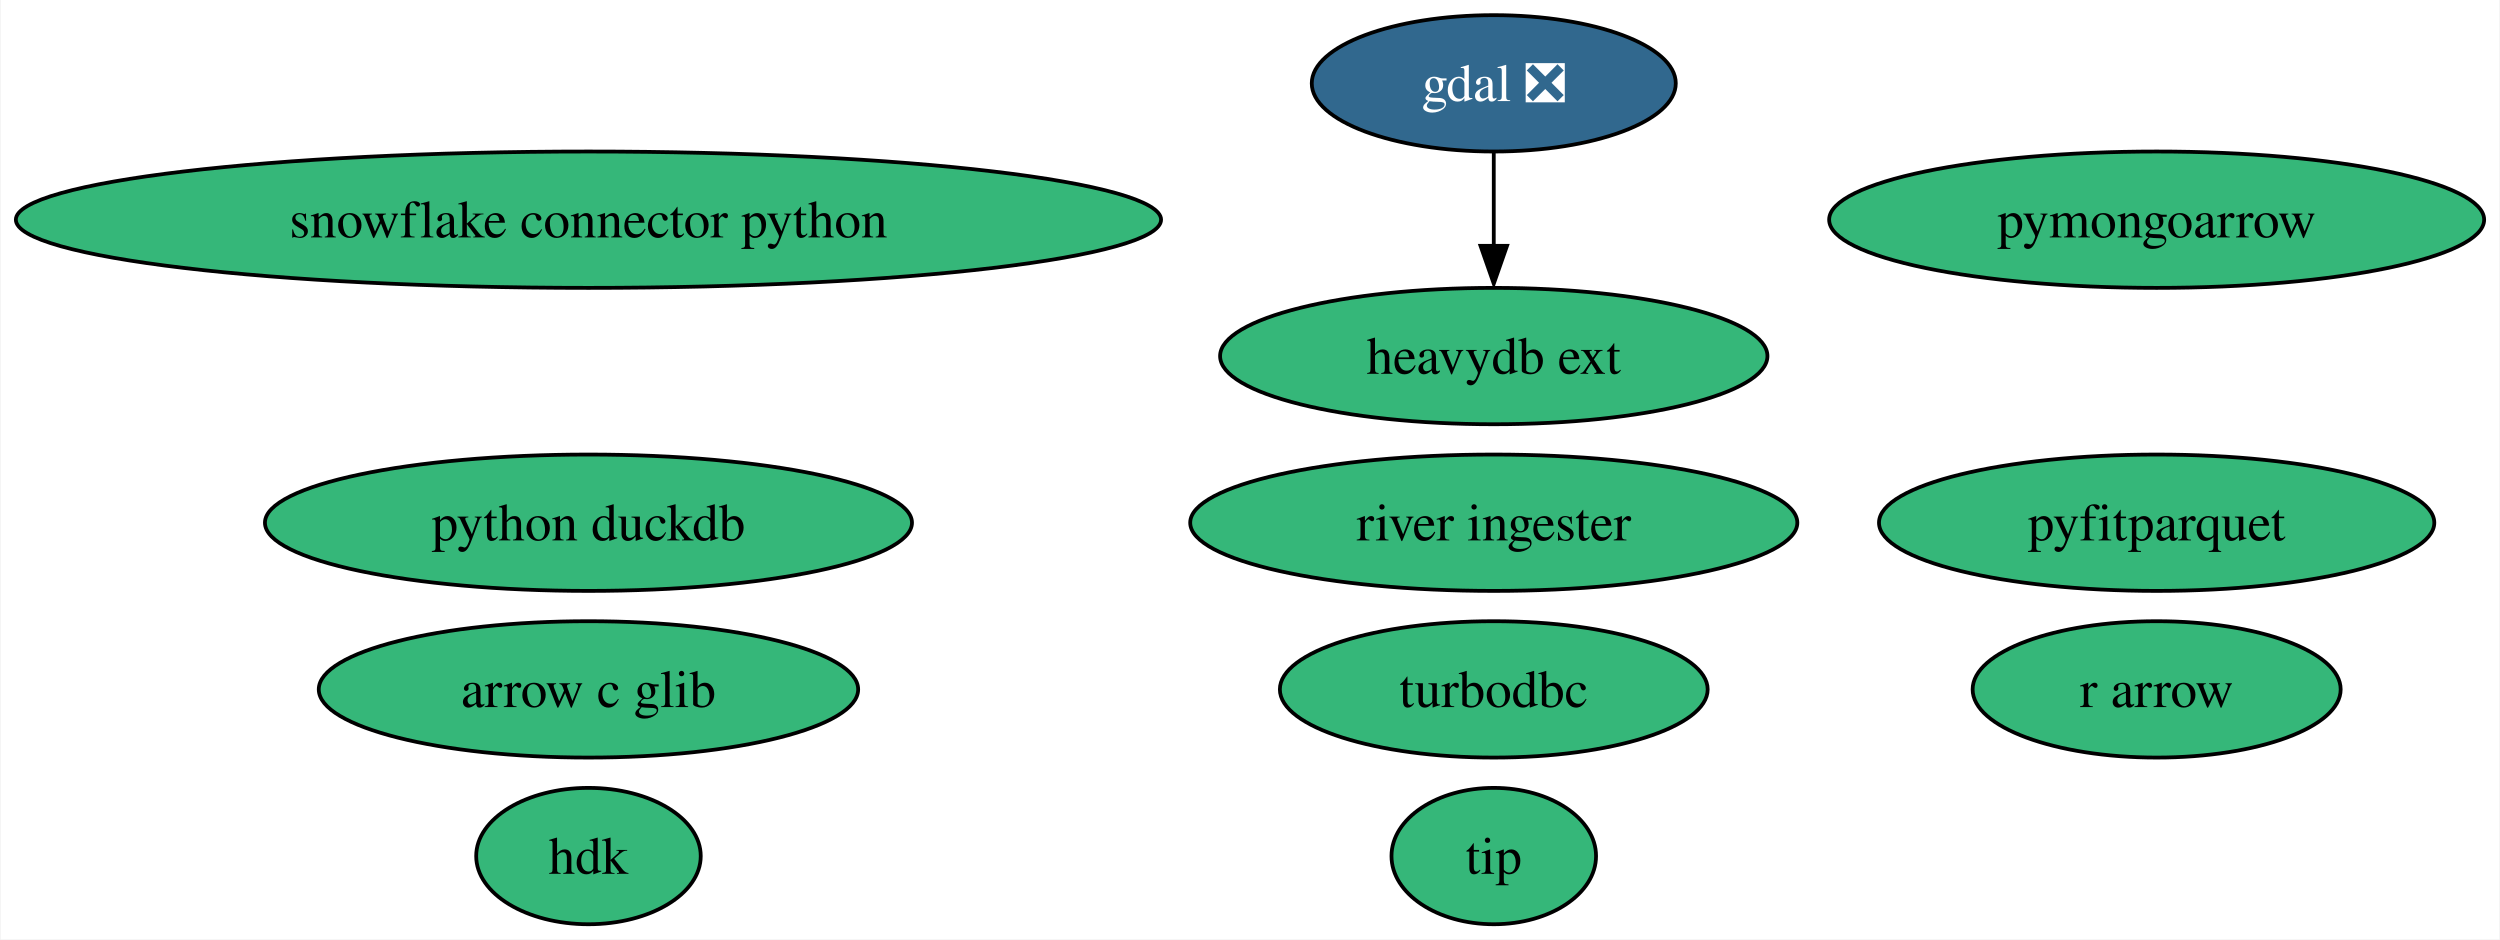
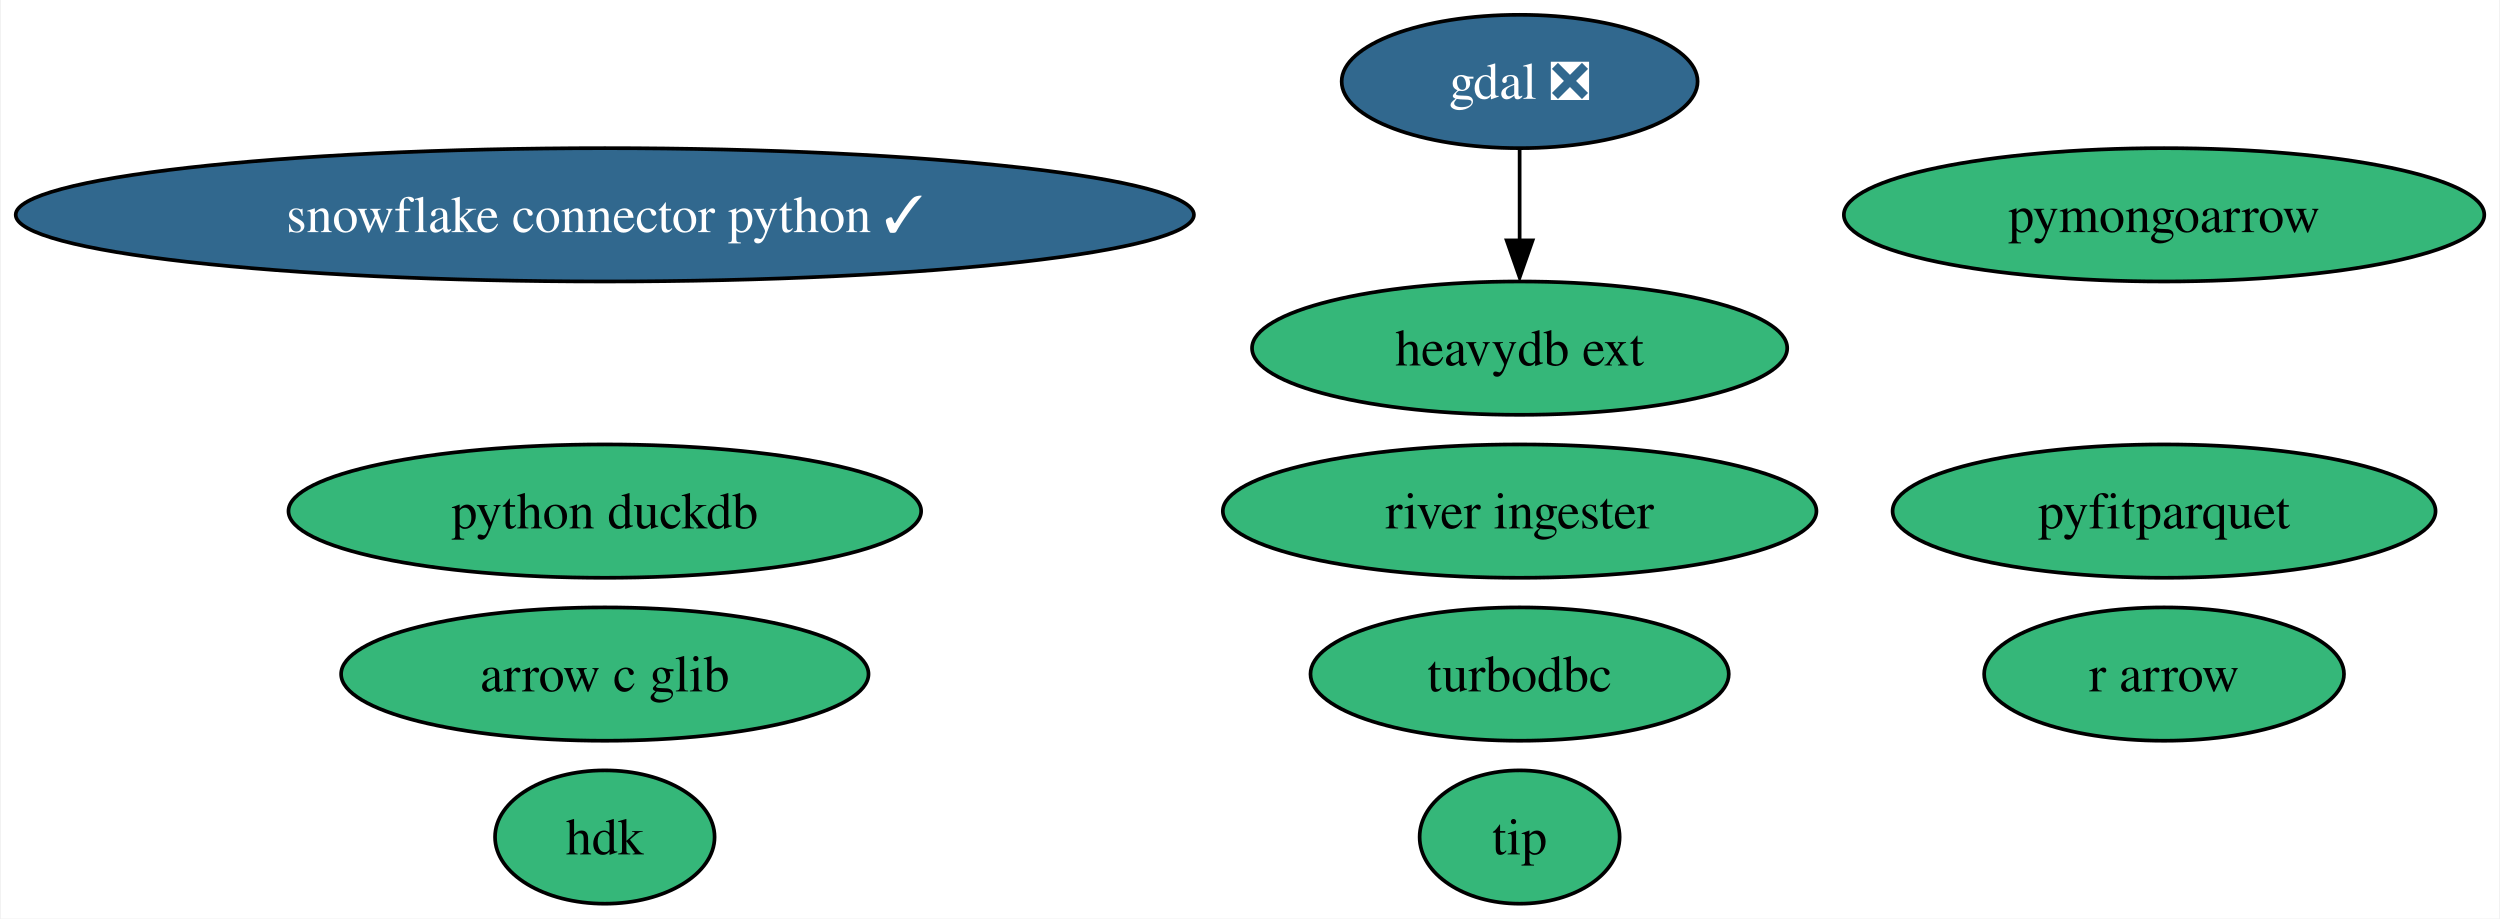
- <svg xmlns="http://www.w3.org/2000/svg" xmlns:xlink="http://www.w3.org/1999/xlink" width="660pt" height="248pt" viewBox="0.00 0.00 659.63 248.00">
+ <svg xmlns="http://www.w3.org/2000/svg" xmlns:xlink="http://www.w3.org/1999/xlink" width="675pt" height="248pt" viewBox="0.00 0.00 674.52 248.00">
  <g id="graph0" class="graph" transform="scale(1 1) rotate(0) translate(4 244)">
-     <polygon fill="white" stroke="none" points="-4,4 -4,-244 655.63,-244 655.63,4 -4,4" />
+     <polygon fill="white" stroke="none" points="-4,4 -4,-244 670.52,-244 670.52,4 -4,4" />
    <g id="node1" class="node">
      <g id="a_node1">
        <a xlink:href="https://github.com/conda-forge/gdal-feedstock/pull/762" xlink:title="gdal ❎">
-           <ellipse fill="#31688e" stroke="black" cx="390.17" cy="-222" rx="48.05" ry="18" />
-           <text text-anchor="middle" x="390.17" y="-217.32" font-family="Times,serif" font-size="14.00" fill="white">gdal ❎</text>
+           <ellipse fill="#31688e" stroke="black" cx="406.06" cy="-222" rx="48.05" ry="18" />
+           <text text-anchor="middle" x="406.06" y="-217.32" font-family="Times,serif" font-size="14.00" fill="white">gdal ❎</text>
        </a>
      </g>
    </g>
    <g id="node8" class="node">
      <g id="a_node8">
        <a xlink:href="https://github.com/conda-forge/heavydb-ext-feedstock" xlink:title="heavydb ext">
-           <ellipse fill="#35b779" stroke="black" cx="390.17" cy="-150" rx="72.25" ry="18" />
-           <text text-anchor="middle" x="390.17" y="-145.32" font-family="Times,serif" font-size="14.00">heavydb ext</text>
+           <ellipse fill="#35b779" stroke="black" cx="406.06" cy="-150" rx="72.25" ry="18" />
+           <text text-anchor="middle" x="406.06" y="-145.32" font-family="Times,serif" font-size="14.00">heavydb ext</text>
        </a>
      </g>
    </g>
    <g id="edge1" class="edge">
-       <path fill="none" stroke="black" d="M390.17,-203.7C390.17,-196.24 390.17,-187.32 390.17,-178.97" />
-       <polygon fill="black" stroke="black" points="393.67,-179.1 390.17,-169.1 386.67,-179.1 393.67,-179.1" />
+       <path fill="none" stroke="black" d="M406.06,-203.7C406.06,-196.24 406.06,-187.32 406.06,-178.97" />
+       <polygon fill="black" stroke="black" points="409.56,-179.1 406.06,-169.1 402.56,-179.1 409.56,-179.1" />
    </g>
    <g id="node2" class="node">
      <g id="a_node2">
        <a xlink:href="https://github.com/conda-forge/turbodbc-feedstock" xlink:title="turbodbc">
-           <ellipse fill="#35b779" stroke="black" cx="390.17" cy="-62" rx="56.47" ry="18" />
-           <text text-anchor="middle" x="390.17" y="-57.33" font-family="Times,serif" font-size="14.00">turbodbc</text>
+           <ellipse fill="#35b779" stroke="black" cx="406.06" cy="-62" rx="56.47" ry="18" />
+           <text text-anchor="middle" x="406.06" y="-57.33" font-family="Times,serif" font-size="14.00">turbodbc</text>
        </a>
      </g>
    </g>
    <g id="node3" class="node">
      <g id="a_node3">
-         <a xlink:href="https://github.com/conda-forge/snowflake-connector-python-feedstock" xlink:title="snowflake connector python">
-           <ellipse fill="#35b779" stroke="black" cx="151.17" cy="-186" rx="151.17" ry="18" />
-           <text text-anchor="middle" x="151.17" y="-181.32" font-family="Times,serif" font-size="14.00">snowflake connector python</text>
+         <a xlink:href="https://github.com/conda-forge/snowflake-connector-python-feedstock/pull/133" xlink:title="snowflake connector python ✓">
+           <ellipse fill="#31688e" stroke="black" cx="159.06" cy="-186" rx="159.06" ry="18" />
+           <text text-anchor="middle" x="159.06" y="-181.32" font-family="Times,serif" font-size="14.00" fill="white">snowflake connector python ✓</text>
        </a>
      </g>
    </g>
    <g id="node4" class="node">
      <g id="a_node4">
        <a xlink:href="https://github.com/conda-forge/r-arrow-feedstock" xlink:title="r arrow">
-           <ellipse fill="#35b779" stroke="black" cx="565.17" cy="-62" rx="48.58" ry="18" />
-           <text text-anchor="middle" x="565.17" y="-57.33" font-family="Times,serif" font-size="14.00">r arrow</text>
+           <ellipse fill="#35b779" stroke="black" cx="580.06" cy="-62" rx="48.58" ry="18" />
+           <text text-anchor="middle" x="580.06" y="-57.33" font-family="Times,serif" font-size="14.00">r arrow</text>
        </a>
      </g>
    </g>
    <g id="node5" class="node">
      <g id="a_node5">
        <a xlink:href="https://github.com/conda-forge/python-duckdb-feedstock" xlink:title="python duckdb">
-           <ellipse fill="#35b779" stroke="black" cx="151.17" cy="-106" rx="85.41" ry="18" />
-           <text text-anchor="middle" x="151.17" y="-101.33" font-family="Times,serif" font-size="14.00">python duckdb</text>
+           <ellipse fill="#35b779" stroke="black" cx="159.06" cy="-106" rx="85.41" ry="18" />
+           <text text-anchor="middle" x="159.06" y="-101.33" font-family="Times,serif" font-size="14.00">python duckdb</text>
        </a>
      </g>
    </g>
    <g id="node6" class="node">
      <g id="a_node6">
        <a xlink:href="https://github.com/conda-forge/pyfitparquet-feedstock" xlink:title="pyfitparquet">
-           <ellipse fill="#35b779" stroke="black" cx="565.17" cy="-106" rx="73.3" ry="18" />
-           <text text-anchor="middle" x="565.17" y="-101.33" font-family="Times,serif" font-size="14.00">pyfitparquet</text>
+           <ellipse fill="#35b779" stroke="black" cx="580.06" cy="-106" rx="73.3" ry="18" />
+           <text text-anchor="middle" x="580.06" y="-101.33" font-family="Times,serif" font-size="14.00">pyfitparquet</text>
        </a>
      </g>
    </g>
    <g id="node7" class="node">
      <g id="a_node7">
        <a xlink:href="https://github.com/conda-forge/pymongoarrow-feedstock" xlink:title="pymongoarrow">
-           <ellipse fill="#35b779" stroke="black" cx="565.17" cy="-186" rx="86.46" ry="18" />
-           <text text-anchor="middle" x="565.17" y="-181.32" font-family="Times,serif" font-size="14.00">pymongoarrow</text>
+           <ellipse fill="#35b779" stroke="black" cx="580.06" cy="-186" rx="86.46" ry="18" />
+           <text text-anchor="middle" x="580.06" y="-181.32" font-family="Times,serif" font-size="14.00">pymongoarrow</text>
        </a>
      </g>
    </g>
    <g id="node9" class="node">
      <g id="a_node9">
        <a xlink:href="https://github.com/conda-forge/arrow-c-glib-feedstock" xlink:title="arrow c glib">
-           <ellipse fill="#35b779" stroke="black" cx="151.17" cy="-62" rx="71.2" ry="18" />
-           <text text-anchor="middle" x="151.17" y="-57.33" font-family="Times,serif" font-size="14.00">arrow c glib</text>
+           <ellipse fill="#35b779" stroke="black" cx="159.06" cy="-62" rx="71.2" ry="18" />
+           <text text-anchor="middle" x="159.06" y="-57.33" font-family="Times,serif" font-size="14.00">arrow c glib</text>
        </a>
      </g>
    </g>
    <g id="node10" class="node">
      <g id="a_node10">
        <a xlink:href="https://github.com/conda-forge/hdk-feedstock" xlink:title="hdk">
-           <ellipse fill="#35b779" stroke="black" cx="151.17" cy="-18" rx="29.64" ry="18" />
-           <text text-anchor="middle" x="151.17" y="-13.32" font-family="Times,serif" font-size="14.00">hdk</text>
+           <ellipse fill="#35b779" stroke="black" cx="159.06" cy="-18" rx="29.64" ry="18" />
+           <text text-anchor="middle" x="159.06" y="-13.32" font-family="Times,serif" font-size="14.00">hdk</text>
        </a>
      </g>
    </g>
    <g id="node11" class="node">
      <g id="a_node11">
        <a xlink:href="https://github.com/conda-forge/tip-feedstock" xlink:title="tip">
-           <ellipse fill="#35b779" stroke="black" cx="390.17" cy="-18" rx="27" ry="18" />
-           <text text-anchor="middle" x="390.17" y="-13.32" font-family="Times,serif" font-size="14.00">tip</text>
+           <ellipse fill="#35b779" stroke="black" cx="406.06" cy="-18" rx="27" ry="18" />
+           <text text-anchor="middle" x="406.06" y="-13.32" font-family="Times,serif" font-size="14.00">tip</text>
        </a>
      </g>
    </g>
    <g id="node12" class="node">
      <g id="a_node12">
        <a xlink:href="https://github.com/conda-forge/river-ingester-feedstock" xlink:title="river ingester">
-           <ellipse fill="#35b779" stroke="black" cx="390.17" cy="-106" rx="80.14" ry="18" />
-           <text text-anchor="middle" x="390.17" y="-101.33" font-family="Times,serif" font-size="14.00">river ingester</text>
+           <ellipse fill="#35b779" stroke="black" cx="406.06" cy="-106" rx="80.14" ry="18" />
+           <text text-anchor="middle" x="406.06" y="-101.33" font-family="Times,serif" font-size="14.00">river ingester</text>
        </a>
      </g>
    </g>
  </g>
</svg>
